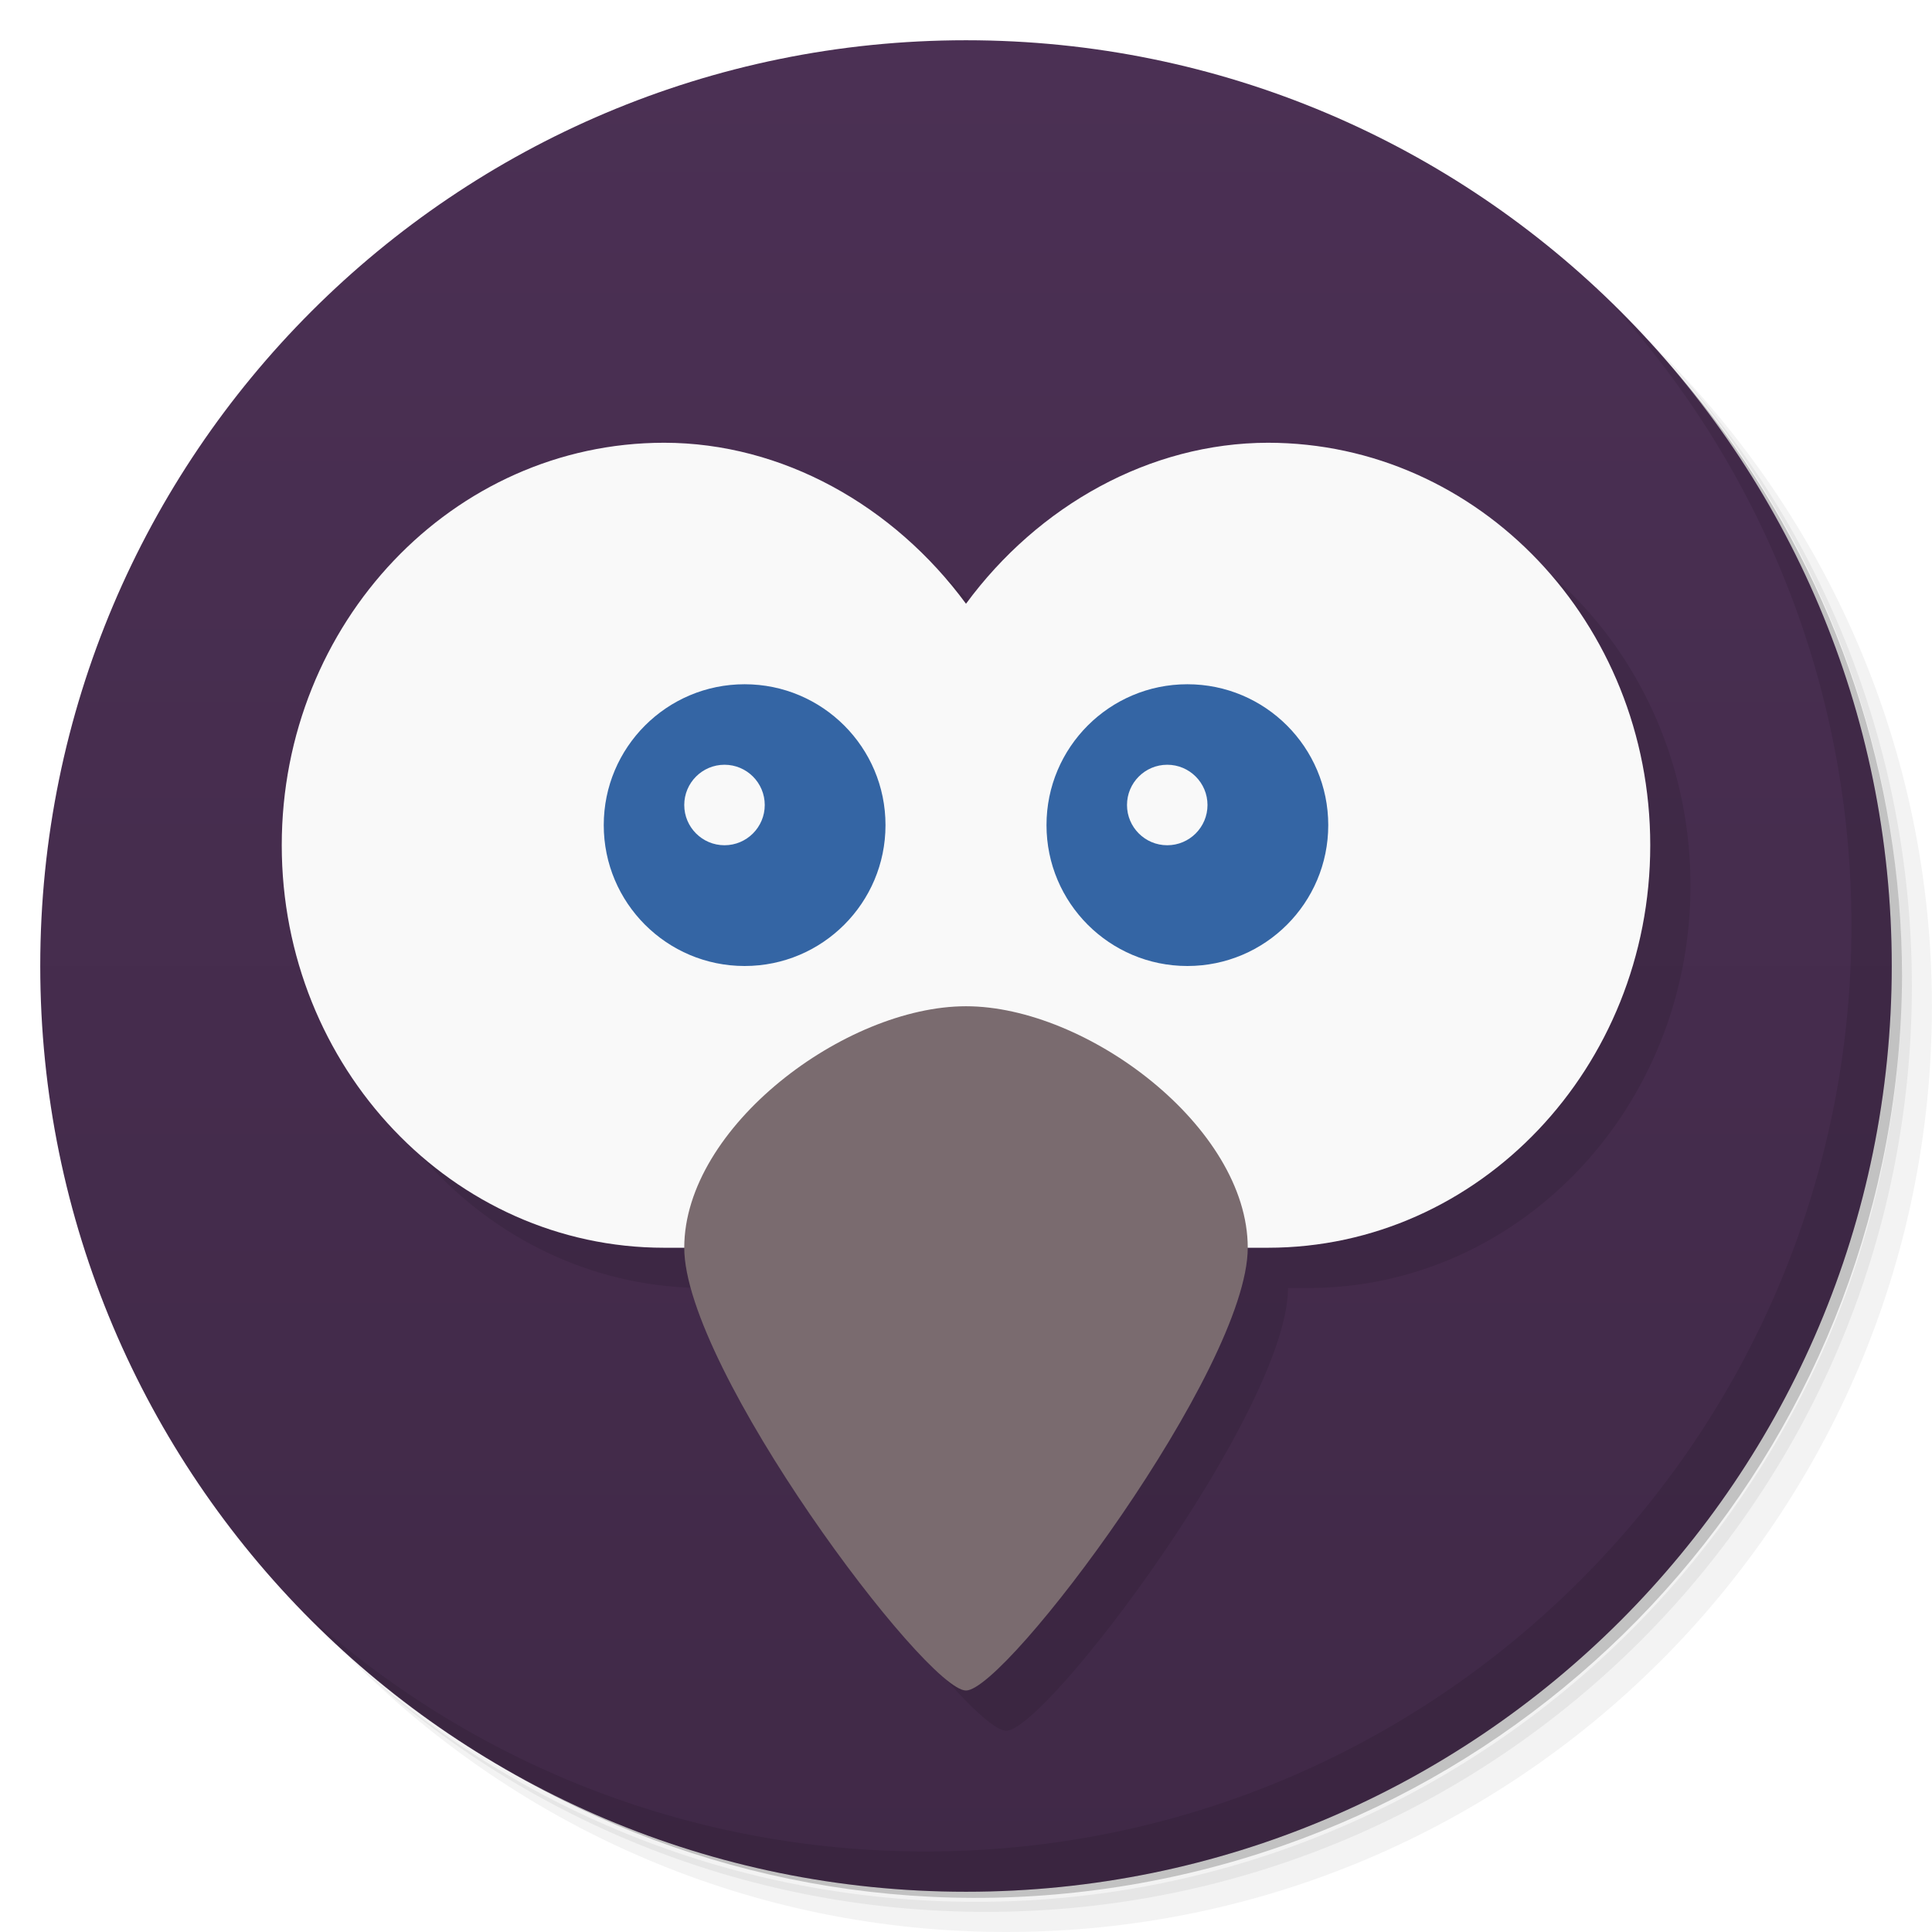
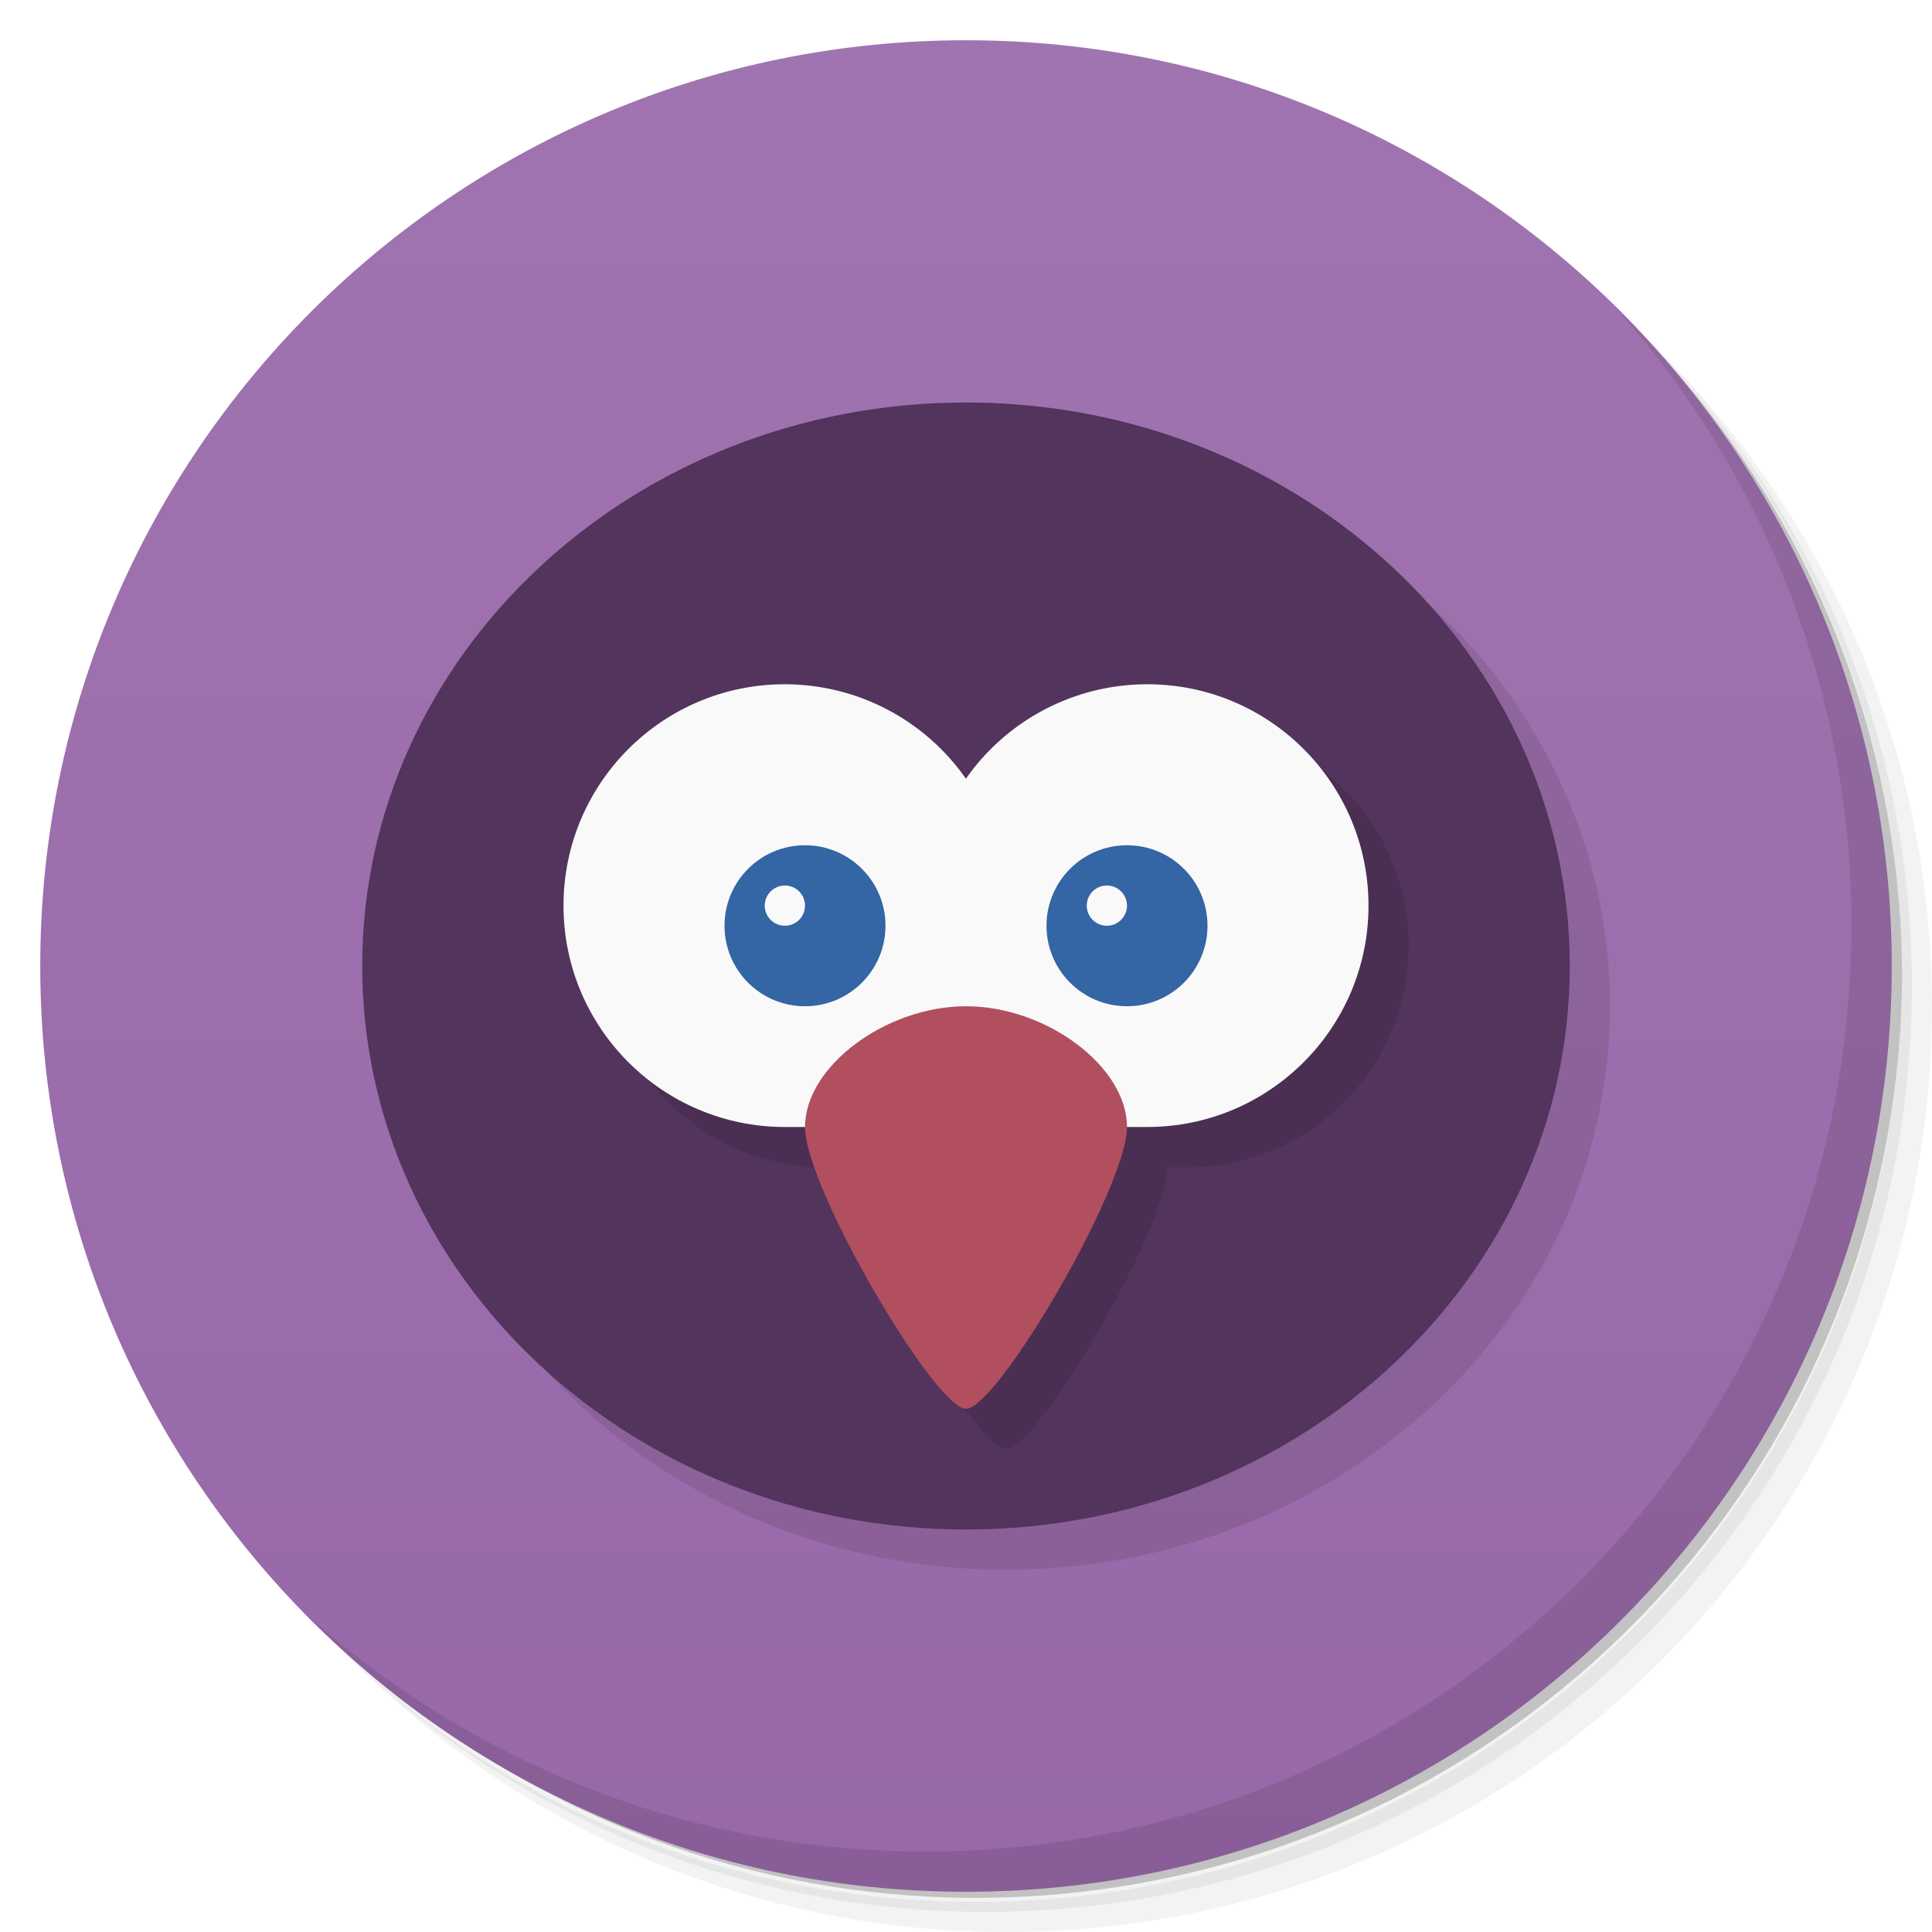
<svg xmlns="http://www.w3.org/2000/svg" version="1.1" viewBox="0 0 48 48">
  <defs>
    <linearGradient id="bg" x2="0" y1="1" y2="47" gradientUnits="userSpaceOnUse">
-       <stop style="stop-color:#4b3054" offset="0" />
-       <stop style="stop-color:#402947" offset="1" />
+       <stop style="stop-color:#a074b0" offset="0" />
+       <stop style="stop-color:#9868a9" offset="1" />
    </linearGradient>
  </defs>
  <path d="m36.31 5c5.859 4.062 9.688 10.831 9.688 18.5 0 12.426-10.07 22.5-22.5 22.5-7.669 0-14.438-3.828-18.5-9.688 1.037 1.822 2.306 3.499 3.781 4.969 4.085 3.712 9.514 5.969 15.469 5.969 12.703 0 23-10.298 23-23 0-5.954-2.256-11.384-5.969-15.469-1.469-1.475-3.147-2.744-4.969-3.781zm4.969 3.781c3.854 4.113 6.219 9.637 6.219 15.719 0 12.703-10.297 23-23 23-6.081 0-11.606-2.364-15.719-6.219 4.16 4.144 9.883 6.719 16.219 6.719 12.703 0 23-10.298 23-23 0-6.335-2.575-12.06-6.719-16.219z" style="opacity:.05" />
  <path d="m41.28 8.781c3.712 4.085 5.969 9.514 5.969 15.469 0 12.703-10.297 23-23 23-5.954 0-11.384-2.256-15.469-5.969 4.113 3.854 9.637 6.219 15.719 6.219 12.703 0 23-10.298 23-23 0-6.081-2.364-11.606-6.219-15.719z" style="opacity:.1" />
  <path d="m31.25 2.375c8.615 3.154 14.75 11.417 14.75 21.13 0 12.426-10.07 22.5-22.5 22.5-9.708 0-17.971-6.135-21.12-14.75a23 23 0 0 0 44.875-7 23 23 0 0 0-16-21.875z" style="opacity:.2" />
  <circle cx="24" cy="24" r="23" style="fill:url(#bg)" />
  <path d="m40.03 7.531c3.712 4.084 5.969 9.514 5.969 15.469 0 12.703-10.297 23-23 23-5.954 0-11.384-2.256-15.469-5.969 4.178 4.291 10.01 6.969 16.469 6.969 12.703 0 23-10.298 23-23 0-6.462-2.677-12.291-6.969-16.469z" style="opacity:.1" />
-   <path d="m17.5 12c-5.247 0-9.5 4.477-9.5 10s4.253 10 9.5 10h0.5c0 3 6 11 7 11s7-8 7-11h0.5c5.247 0 9.5-4.477 9.5-10s-4.253-10-9.5-10c-2.933 0.005-5.704 1.559-7.5 4-1.798-2.443-4.564-3.998-7.5-4z" style="opacity:.1;paint-order:normal" />
-   <path d="m16.5 11c-5.247 0-9.5 4.477-9.5 10s4.253 10 9.5 10h15c5.247 0 9.5-4.477 9.5-10s-4.253-10-9.5-10c-2.933 0.005-5.704 1.559-7.5 4-1.798-2.443-4.564-3.998-7.5-4z" style="fill:#f9f9f9;paint-order:normal" />
-   <path d="m18.5 17c-1.933 0-3.5 1.567-3.5 3.5s1.567 3.5 3.5 3.5 3.5-1.567 3.5-3.5-1.567-3.5-3.5-3.5zm11 0c-1.933 0-3.5 1.567-3.5 3.5s1.567 3.5 3.5 3.5 3.5-1.567 3.5-3.5-1.567-3.5-3.5-3.5zm-11.5 2c0.552 0 1 0.448 1 1s-0.448 1-1 1-1-0.448-1-1 0.448-1 1-1zm11 0c0.552 0 1 0.448 1 1s-0.448 1-1 1-1-0.448-1-1 0.448-1 1-1z" style="fill:#3465a4;paint-order:normal" />
-   <path d="m31 31c0 3-6 11-7 11s-7-8-7-11 4-6 7-6 7 3 7 6z" style="fill:#7a6b6f;paint-order:normal" />
+   <ellipse cx="25" cy="25" rx="15" ry="14" style="opacity:.1;paint-order:normal" />
+   <ellipse cx="24" cy="24" rx="15" ry="14" style="fill:#52345c;paint-order:normal" />
+   <path d="m20.5 18c-3.038-0.002-5.5 2.462-5.5 5.5s2.462 5.5 5.5 5.5h0.5c0 1.5 3.228 7 4.002 7s3.998-5.5 3.998-7h0.5c3.038 0 5.5-2.462 5.5-5.5s-2.462-5.501-5.5-5.5c-1.793 4.45e-4 -3.474 0.877-4.502 2.346-1.028-1.468-2.706-2.345-4.498-2.346z" style="opacity:.1;paint-order:normal" />
+   <path d="m19.5 17c-3.038-0.002-5.5 2.462-5.5 5.5s2.462 5.5 5.5 5.5h9c3.038 0 5.5-2.462 5.5-5.5s-2.462-5.501-5.5-5.5c-1.793 4.45e-4 -3.474 0.877-4.502 2.346-1.028-1.468-2.706-2.345-4.498-2.346z" style="fill:#f9f9f9;paint-order:normal" />
+   <path d="m24.001 25c-1.999 0-4.001 1.5-4.001 3s3.227 7 4.001 7 3.999-5.5 3.999-7-2-3-3.999-3z" style="fill:#b24f5f;stroke-width:.602" />
+   <path d="m20 21c-1.105 0-2 0.895-2 2s0.895 2 2 2 2-0.895 2-2-0.895-2-2-2zm8 0c-1.105 0-2 0.895-2 2s0.895 2 2 2 2-0.895 2-2-0.895-2-2-2zm-8.5 1c0.276 0 0.5 0.224 0.5 0.5s-0.224 0.5-0.5 0.5-0.5-0.224-0.5-0.5 0.224-0.5 0.5-0.5zm8 0c0.276 0 0.5 0.224 0.5 0.5s-0.224 0.5-0.5 0.5-0.5-0.224-0.5-0.5 0.224-0.5 0.5-0.5z" style="fill:#3465a4;paint-order:normal" />
</svg>
